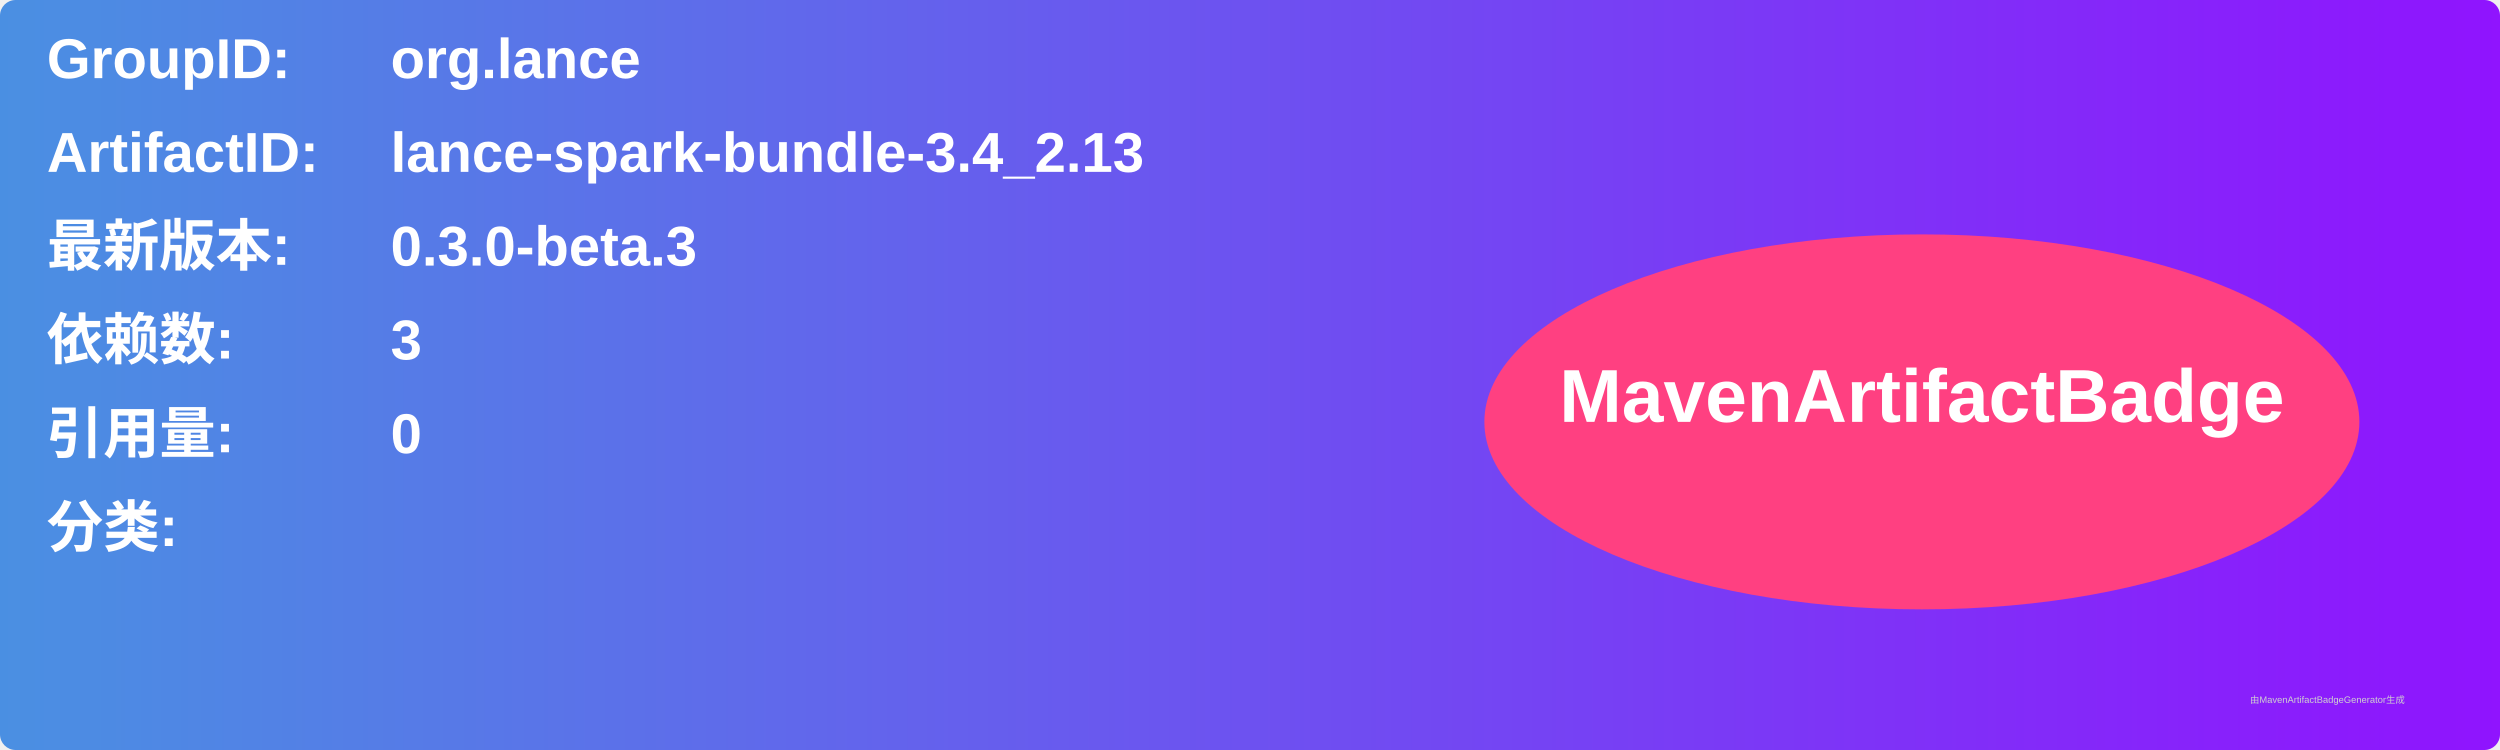
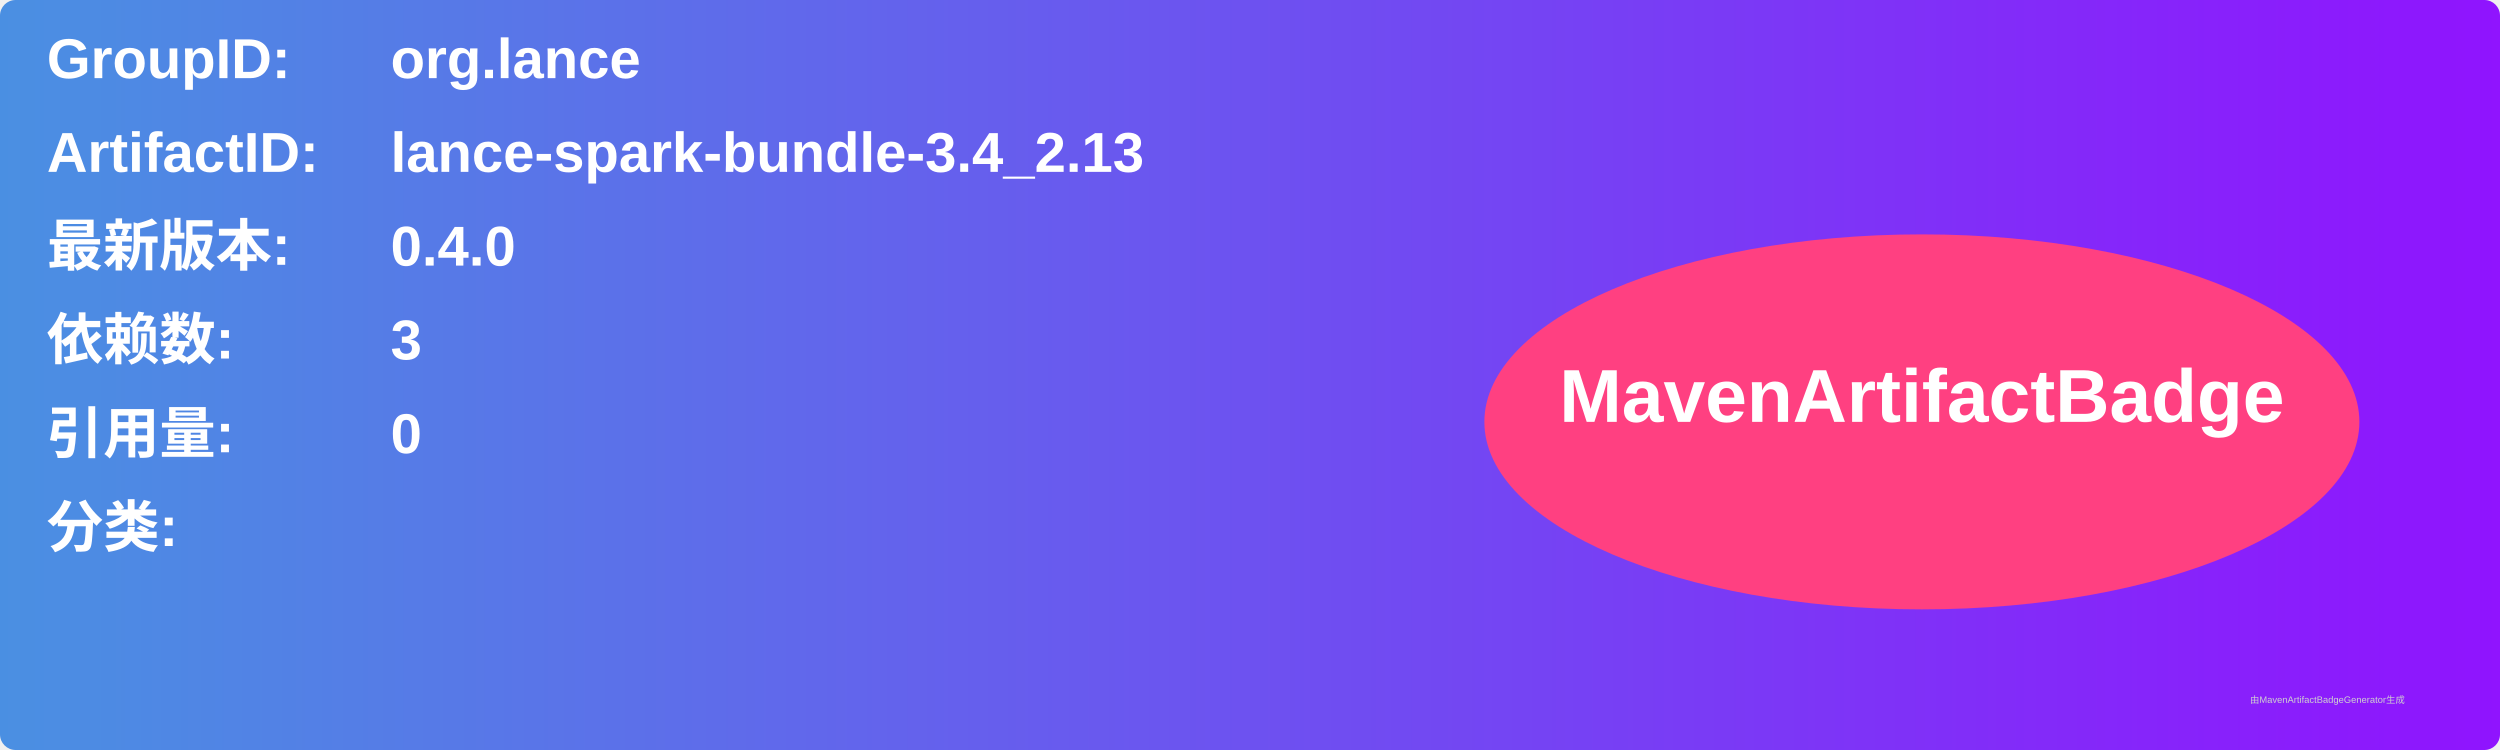
<svg xmlns="http://www.w3.org/2000/svg" width="800" height="240" viewBox="0 0 800 240">
  <linearGradient id="grad" x1="0%" y1="0%" x2="100%" y2="0%">
    <stop offset="0%" stop-color="#4a90e2" />
    <stop offset="100%" stop-color="#9013fe" />
  </linearGradient>
  <rect width="100%" height="100%" rx="5" ry="5" fill="url(#grad)" />
  <g transform="translate(15, 15)">
    <text x="0" y="10" font-family="Arial" font-size="18" fill="white" font-weight="bold" width="260">GroupID:</text>
    <text x="110" y="10" font-family="Arial" font-size="18" fill="white" font-weight="bold" width="460">org.lance</text>
    <text x="0" y="40" font-family="Arial" font-size="18" fill="white" font-weight="bold" width="260">ArtifactID:</text>
    <text x="110" y="40" font-family="Arial" font-size="18" fill="white" font-weight="bold" width="460">lance-spark-bundle-3.4_2.13</text>
    <text x="0" y="70" font-family="Arial" font-size="18" fill="white" font-weight="bold">最新版本:</text>
    <text x="110" y="70" font-family="Arial" font-size="18" fill="white" font-weight="bold">
-       <tspan font-weight="bold">0.3.0-beta.3</tspan>
+       <tspan font-weight="bold">0.4.0</tspan>
    </text>
    <text x="0" y="100" font-family="Arial" font-size="18" fill="white" font-weight="bold">依赖数: </text>
    <text x="110" y="100" font-family="Arial" font-size="18" fill="white">
      <tspan font-weight="bold">3</tspan>
    </text>
    <text x="0" y="130" font-family="Arial" font-size="18" fill="white" font-weight="bold">引用量: </text>
    <text x="110" y="130" font-family="Arial" font-size="18" fill="white">
      <tspan font-weight="bold">0</tspan>
    </text>
    <text x="0" y="160" font-family="Arial" font-size="18" fill="white" font-weight="bold">分类:</text>
    <text x="10" y="190" font-family="Arial" font-size="10" fill="white">
      <tspan font-weight="bold" />
    </text>
    <ellipse cx="600" cy="120" rx="140" ry="60" fill="#ff4081" />
    <text x="600" y="120" text-anchor="middle" font-family="Arial" font-size="24" fill="white" font-weight="bold">MavenArtifactBadge</text>
  </g>
  <text x="720" y="225" font-family="Arial" font-size="3" fill="#d0d0d0">由MavenArtifactBadgeGenerator生成</text>
</svg>
